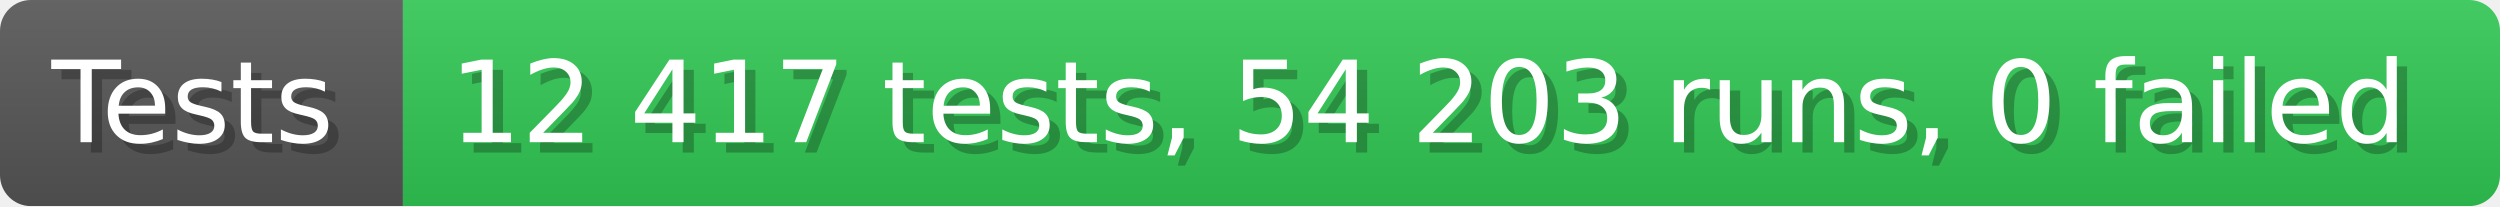
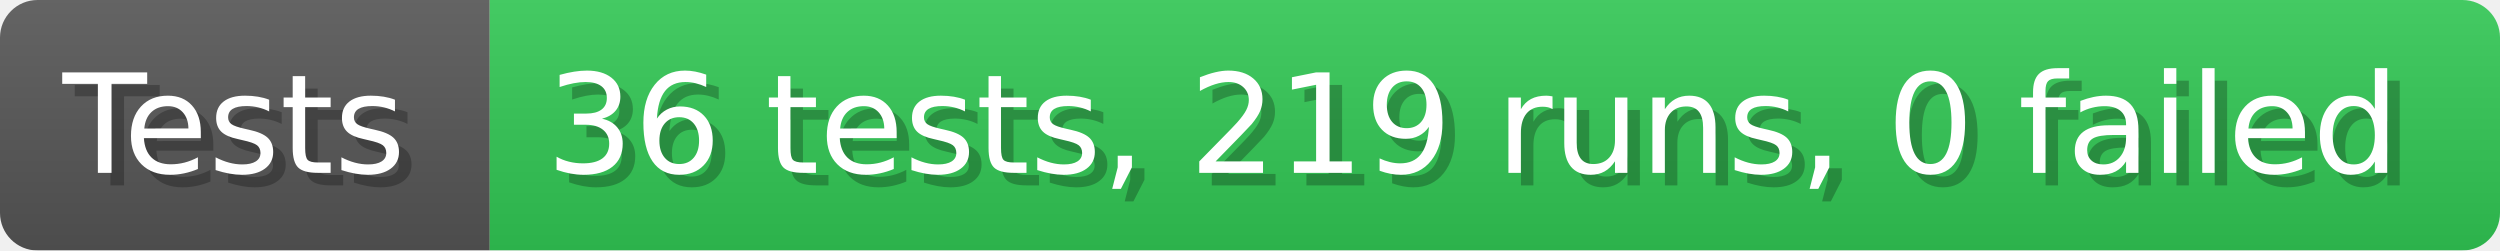
- <svg xmlns="http://www.w3.org/2000/svg" width="242.6" height="20" viewBox="0 0 2426 200" role="img" aria-label="Tests: 12 417 tests, 54 203 runs, 0 failed">
+ <svg xmlns="http://www.w3.org/2000/svg" width="199.6" height="20" viewBox="0 0 1996 200" role="img" aria-label="Tests: 36 tests, 219 runs, 0 failed">
  <linearGradient id="a" x2="0" y2="100%">
    <stop offset="0" stop-opacity=".1" stop-color="#EEE" />
    <stop offset="1" stop-opacity=".1" />
  </linearGradient>
  <mask id="m">
-     <rect width="2426" height="200" rx="30" fill="#FFF" />
+     <rect width="1996" height="200" rx="30" fill="#FFF" />
  </mask>
  <g mask="url(#m)">
    <rect width="391" height="200" fill="#555" />
-     <rect width="2035" height="200" fill="#31c653" x="391" />
-     <rect width="2426" height="200" fill="url(#a)" />
+     <rect width="1605" height="200" fill="#31c653" x="391" />
+     <rect width="1996" height="200" fill="url(#a)" />
  </g>
  <g aria-hidden="true" fill="#fff" text-anchor="start" font-family="Verdana,DejaVu Sans,sans-serif" font-size="110">
    <text x="60" y="148" textLength="291" fill="#000" opacity="0.25">Tests</text>
    <text x="50" y="138" textLength="291">Tests</text>
-     <text x="446" y="148" textLength="1935" fill="#000" opacity="0.25">12 417 tests, 54 203 runs, 0 failed</text>
-     <text x="436" y="138" textLength="1935">12 417 tests, 54 203 runs, 0 failed</text>
+     <text x="446" y="148" textLength="1505" fill="#000" opacity="0.25">36 tests, 219 runs, 0 failed</text>
+     <text x="436" y="138" textLength="1505">36 tests, 219 runs, 0 failed</text>
  </g>
</svg>
